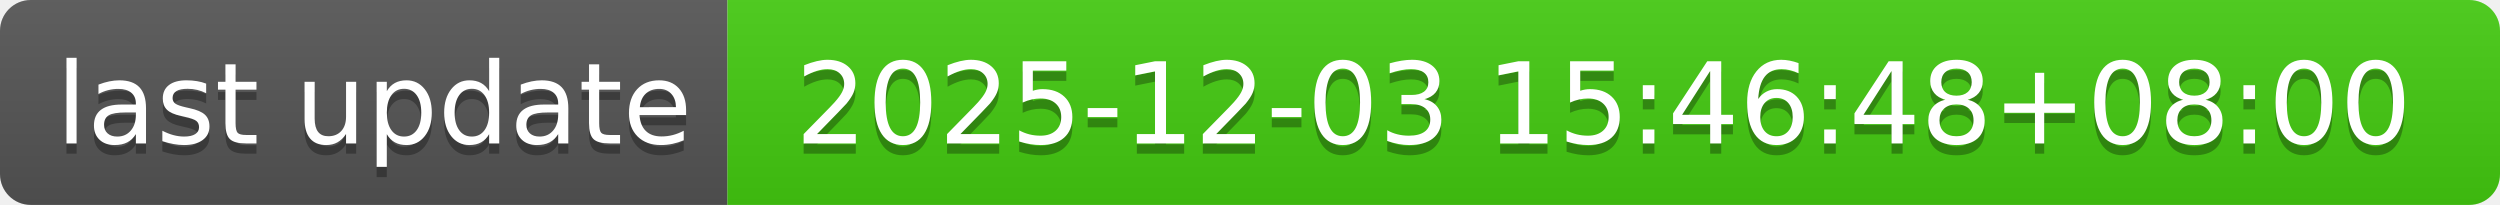
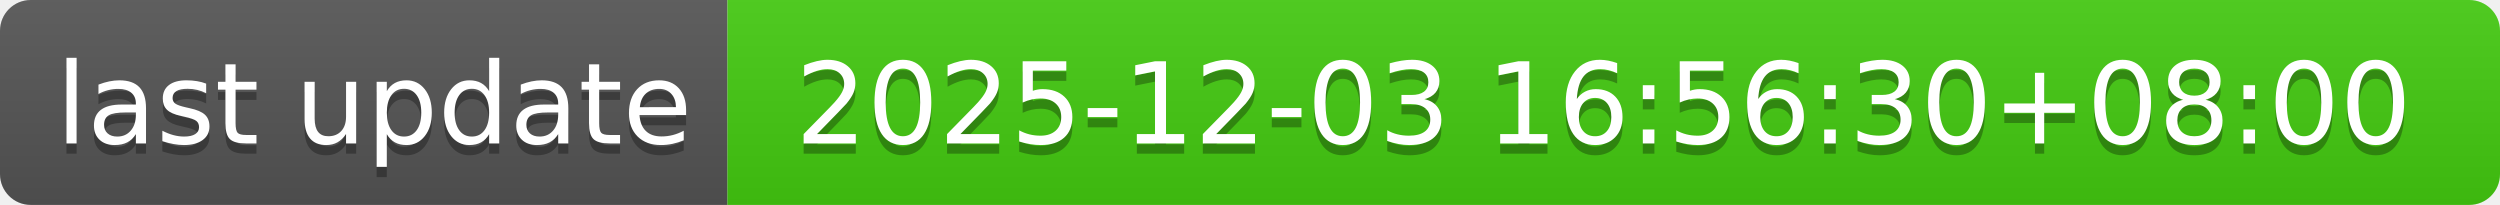
- <svg xmlns="http://www.w3.org/2000/svg" width="244" height="20" role="img" aria-label="last update: 2025-12-03 15:46:48+08:00">
+ <svg xmlns="http://www.w3.org/2000/svg" width="244" height="20" role="img" aria-label="last update: 2025-12-03 16:56:30+08:00">
  <linearGradient id="s" x2="0" y2="100%">
    <stop offset="0" stop-color="#bbb" stop-opacity=".1" />
    <stop offset="1" stop-opacity=".1" />
  </linearGradient>
  <clipPath id="r">
    <rect width="244" height="20" rx="3" fill="#fff" />
  </clipPath>
  <g clip-path="url(#r)">
    <rect width="71" height="20" fill="#555" />
    <rect x="71" width="173" height="20" fill="#4c1" />
    <rect width="244" height="20" fill="url(#s)" />
  </g>
  <g fill="#fff" text-anchor="middle" font-family="Verdana,Geneva,DejaVu Sans,sans-serif" text-rendering="geometricPrecision" font-size="110">
    <text aria-hidden="true" x="365" y="150" fill="#010101" fill-opacity=".3" transform="scale(.1)" textLength="610">last update</text>
    <text x="365" y="140" transform="scale(.1)" fill="#fff" textLength="610">last update</text>
-     <text aria-hidden="true" x="1565" y="150" fill="#010101" fill-opacity=".3" transform="scale(.1)" textLength="1630">2025-12-03 15:46:48+08:00</text>
-     <text x="1565" y="140" transform="scale(.1)" fill="#fff" textLength="1630">2025-12-03 15:46:48+08:00</text>
+     <text aria-hidden="true" x="1565" y="150" fill="#010101" fill-opacity=".3" transform="scale(.1)" textLength="1630">2025-12-03 16:56:30+08:00</text>
+     <text x="1565" y="140" transform="scale(.1)" fill="#fff" textLength="1630">2025-12-03 16:56:30+08:00</text>
  </g>
</svg>
